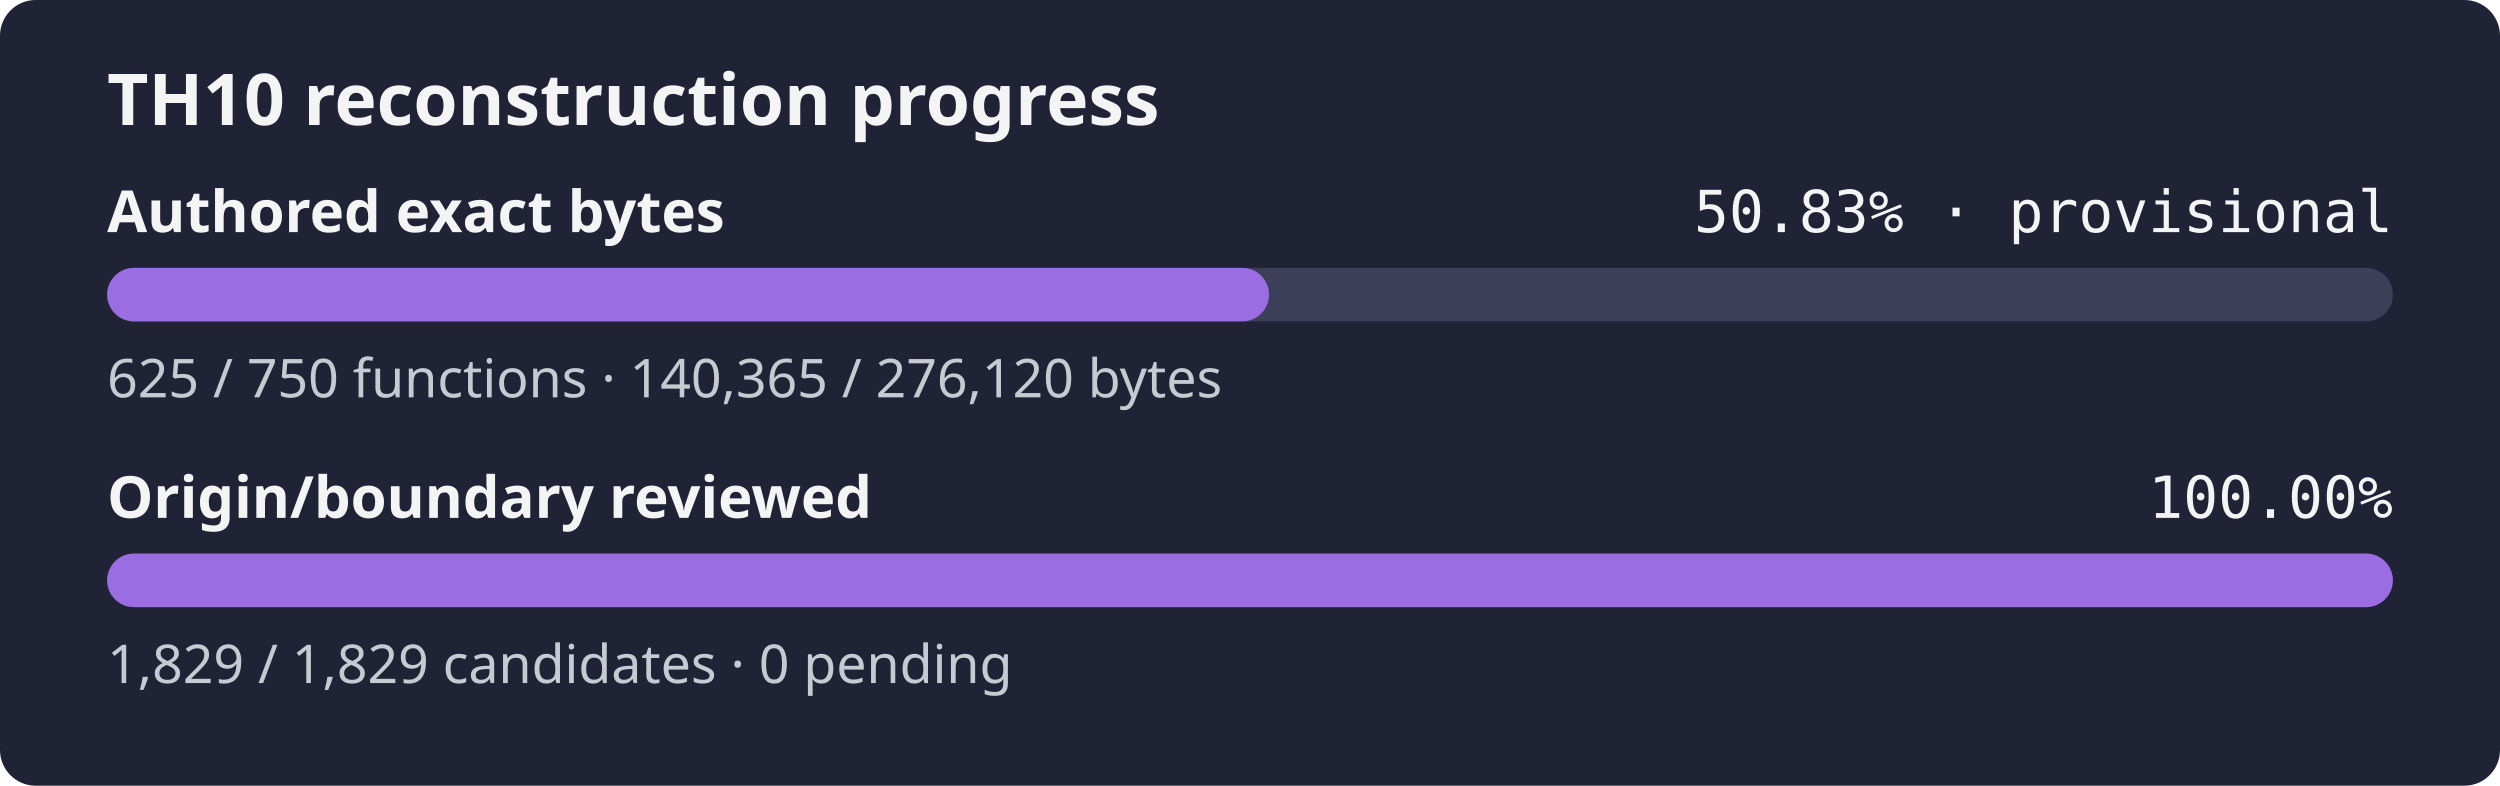
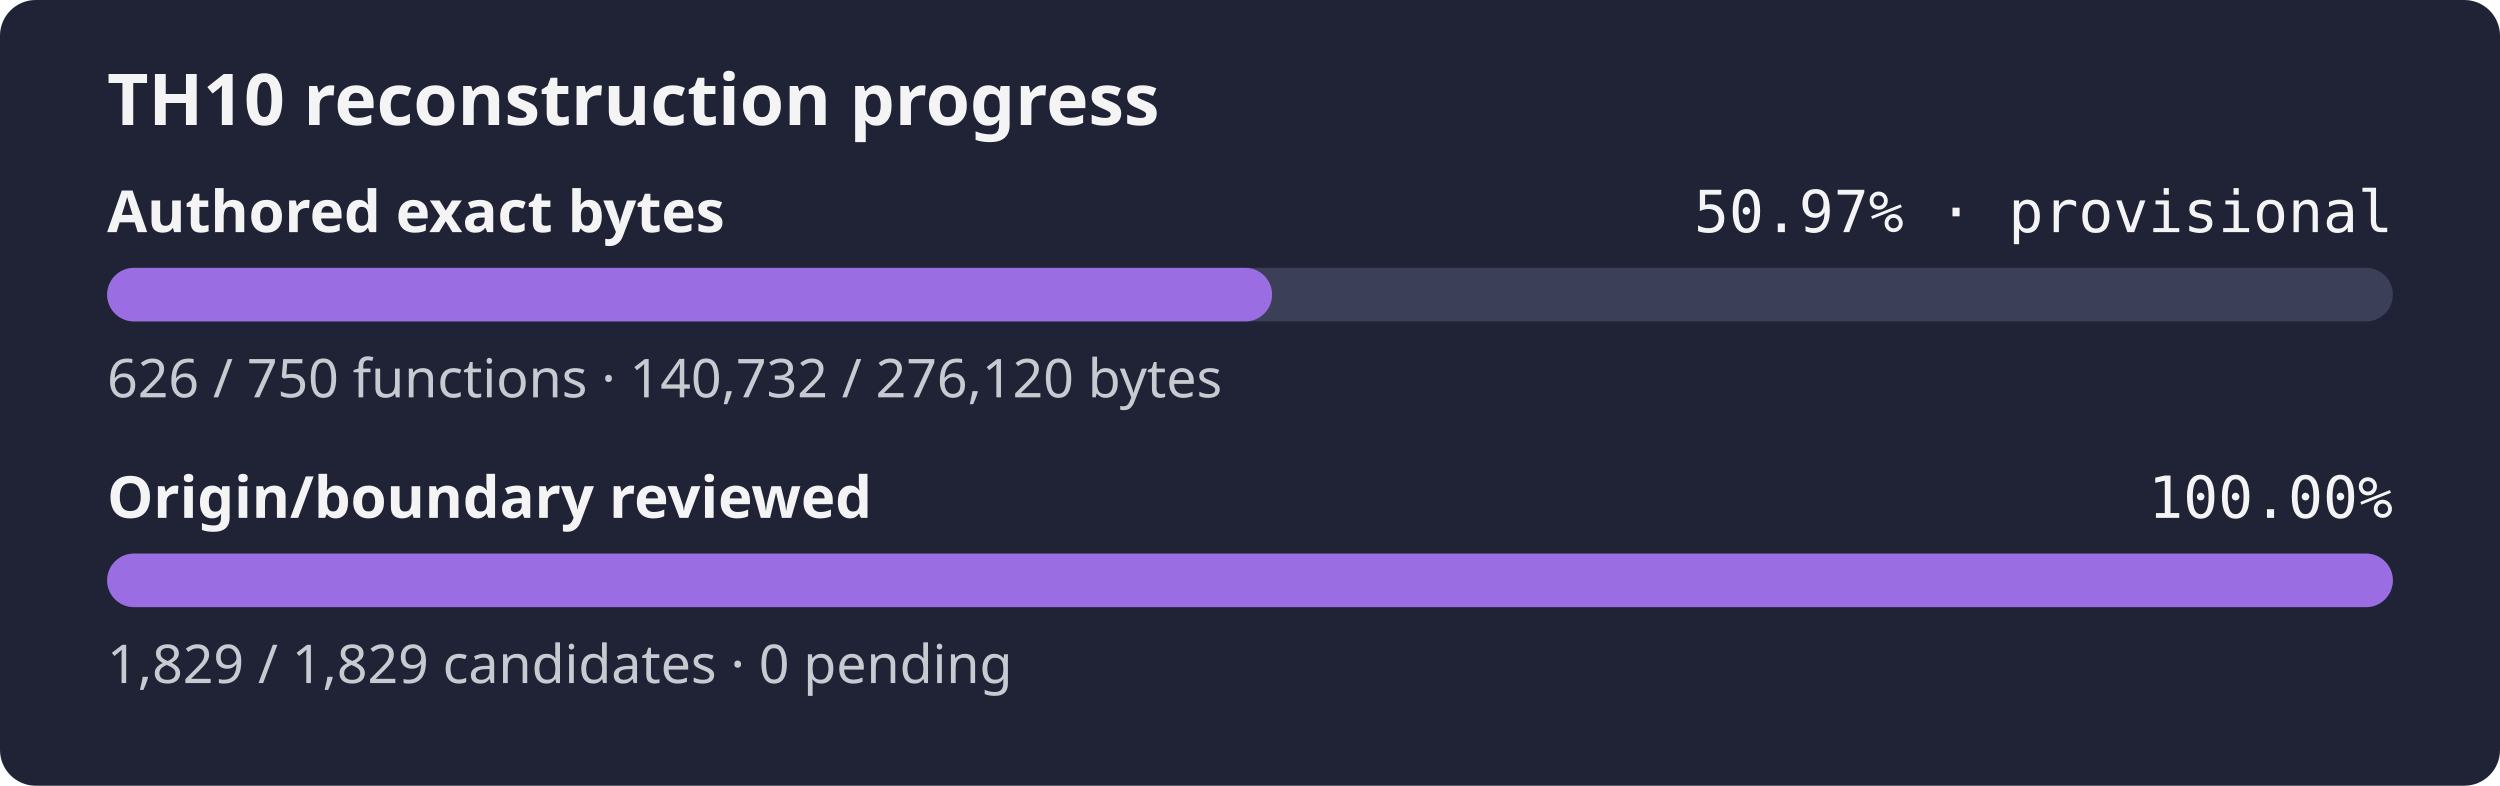
- <svg xmlns="http://www.w3.org/2000/svg" width="560" height="176" role="img" aria-label="TH10 reconstruction progress: currently classified authored bytes 50.83% exact, provisional inventory, origin and boundary review 100.00%">
+ <svg xmlns="http://www.w3.org/2000/svg" width="560" height="176" role="img" aria-label="TH10 reconstruction progress: currently classified authored bytes 50.97% exact, provisional inventory, origin and boundary review 100.00%">
  <rect width="560" height="176" rx="8" fill="#1f2335" />
  <text x="24" y="28" fill="#f4f4f5" font-family="sans-serif" font-size="16" font-weight="600">TH10 reconstruction progress</text>
  <text x="24" y="52" fill="#f4f4f5" font-family="sans-serif" font-size="13" font-weight="600">Authored exact bytes</text>
-   <text x="536" y="52" fill="#f4f4f5" text-anchor="end" font-family="monospace" font-size="13">50.83% · provisional</text>
+   <text x="536" y="52" fill="#f4f4f5" text-anchor="end" font-family="monospace" font-size="13">50.97% · provisional</text>
  <rect x="24" y="60" width="512" height="12" rx="6" fill="#3b4058" />
-   <rect x="24" y="60" width="260.27" height="12" rx="6" fill="#9b6de3" />
-   <text x="24" y="89" fill="#c8cad2" font-family="sans-serif" font-size="12">625 / 750 functions · 140,365 / 276,120 bytes</text>
+   <rect x="24" y="60" width="260.95" height="12" rx="6" fill="#9b6de3" />
+   <text x="24" y="89" fill="#c8cad2" font-family="sans-serif" font-size="12">626 / 750 functions · 140,732 / 276,120 bytes</text>
  <text x="24" y="116" fill="#f4f4f5" font-family="sans-serif" font-size="13" font-weight="600">Origin/boundary reviewed</text>
  <text x="536" y="116" fill="#f4f4f5" text-anchor="end" font-family="monospace" font-size="13">100.00%</text>
  <rect x="24" y="124" width="512" height="12" rx="6" fill="#3b4058" />
  <rect x="24" y="124" width="512.00" height="12" rx="6" fill="#9b6de3" />
  <text x="24" y="153" fill="#c8cad2" font-family="sans-serif" font-size="12">1,829 / 1,829 candidates · 0 pending</text>
</svg>
